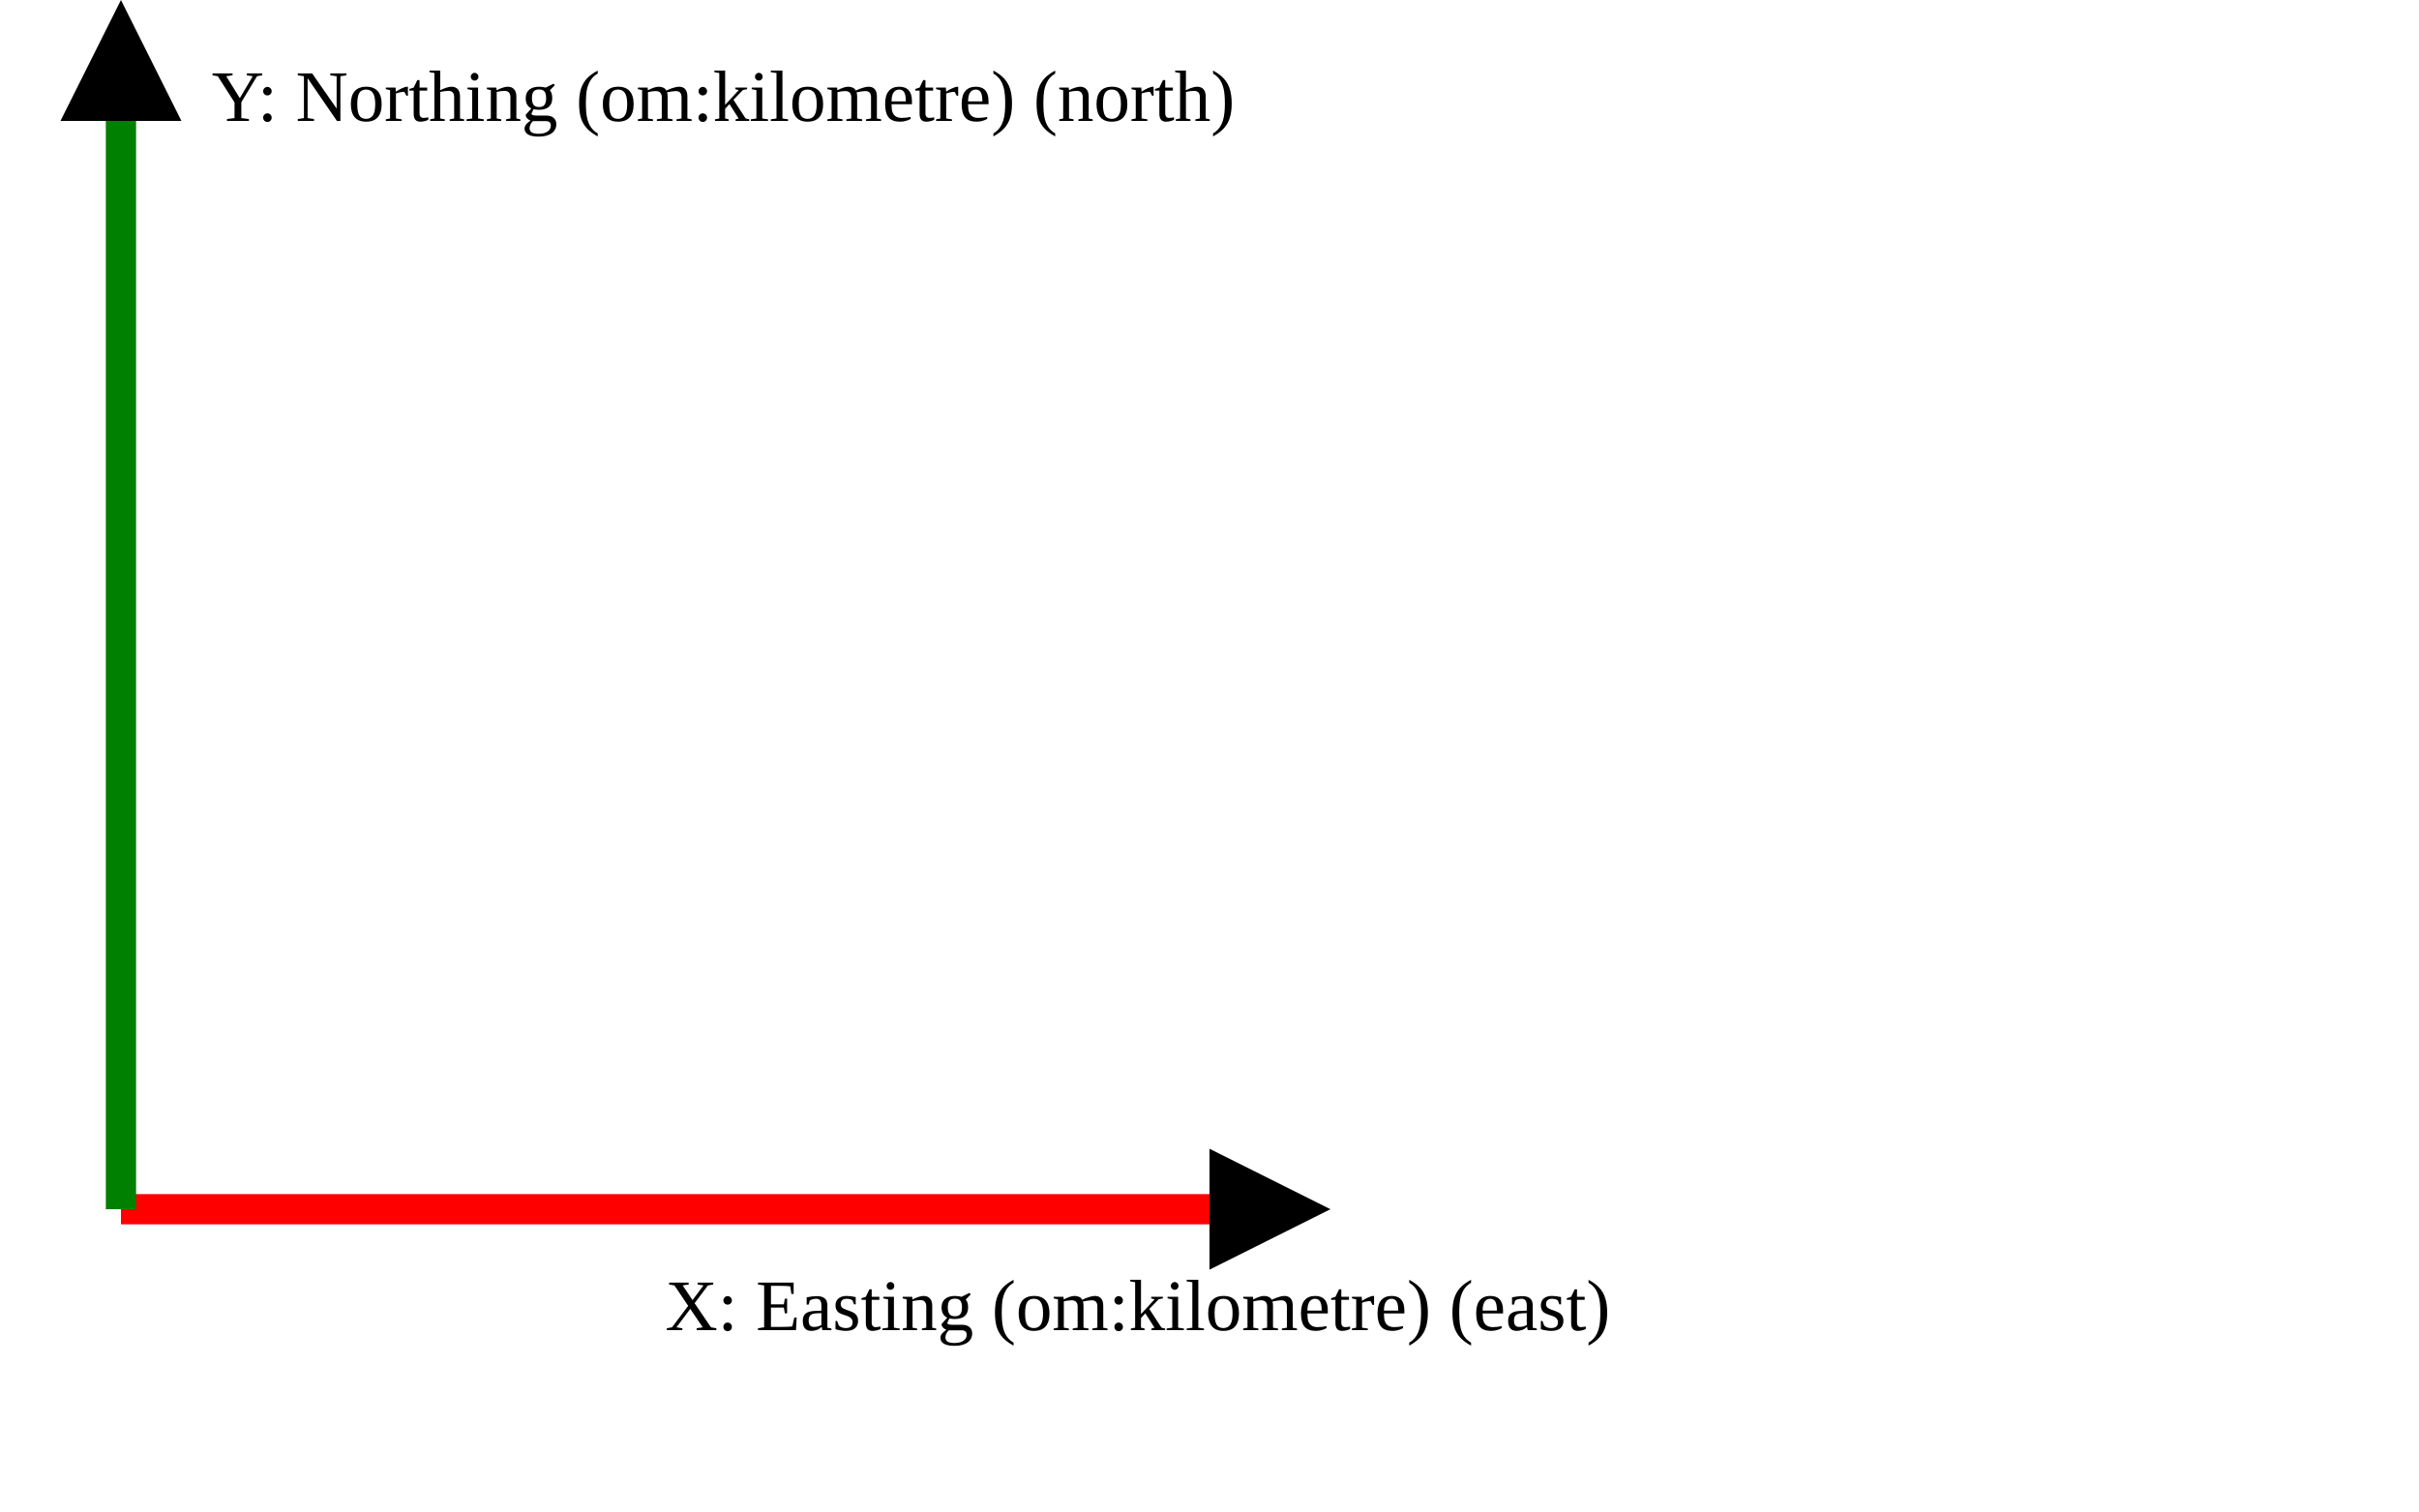
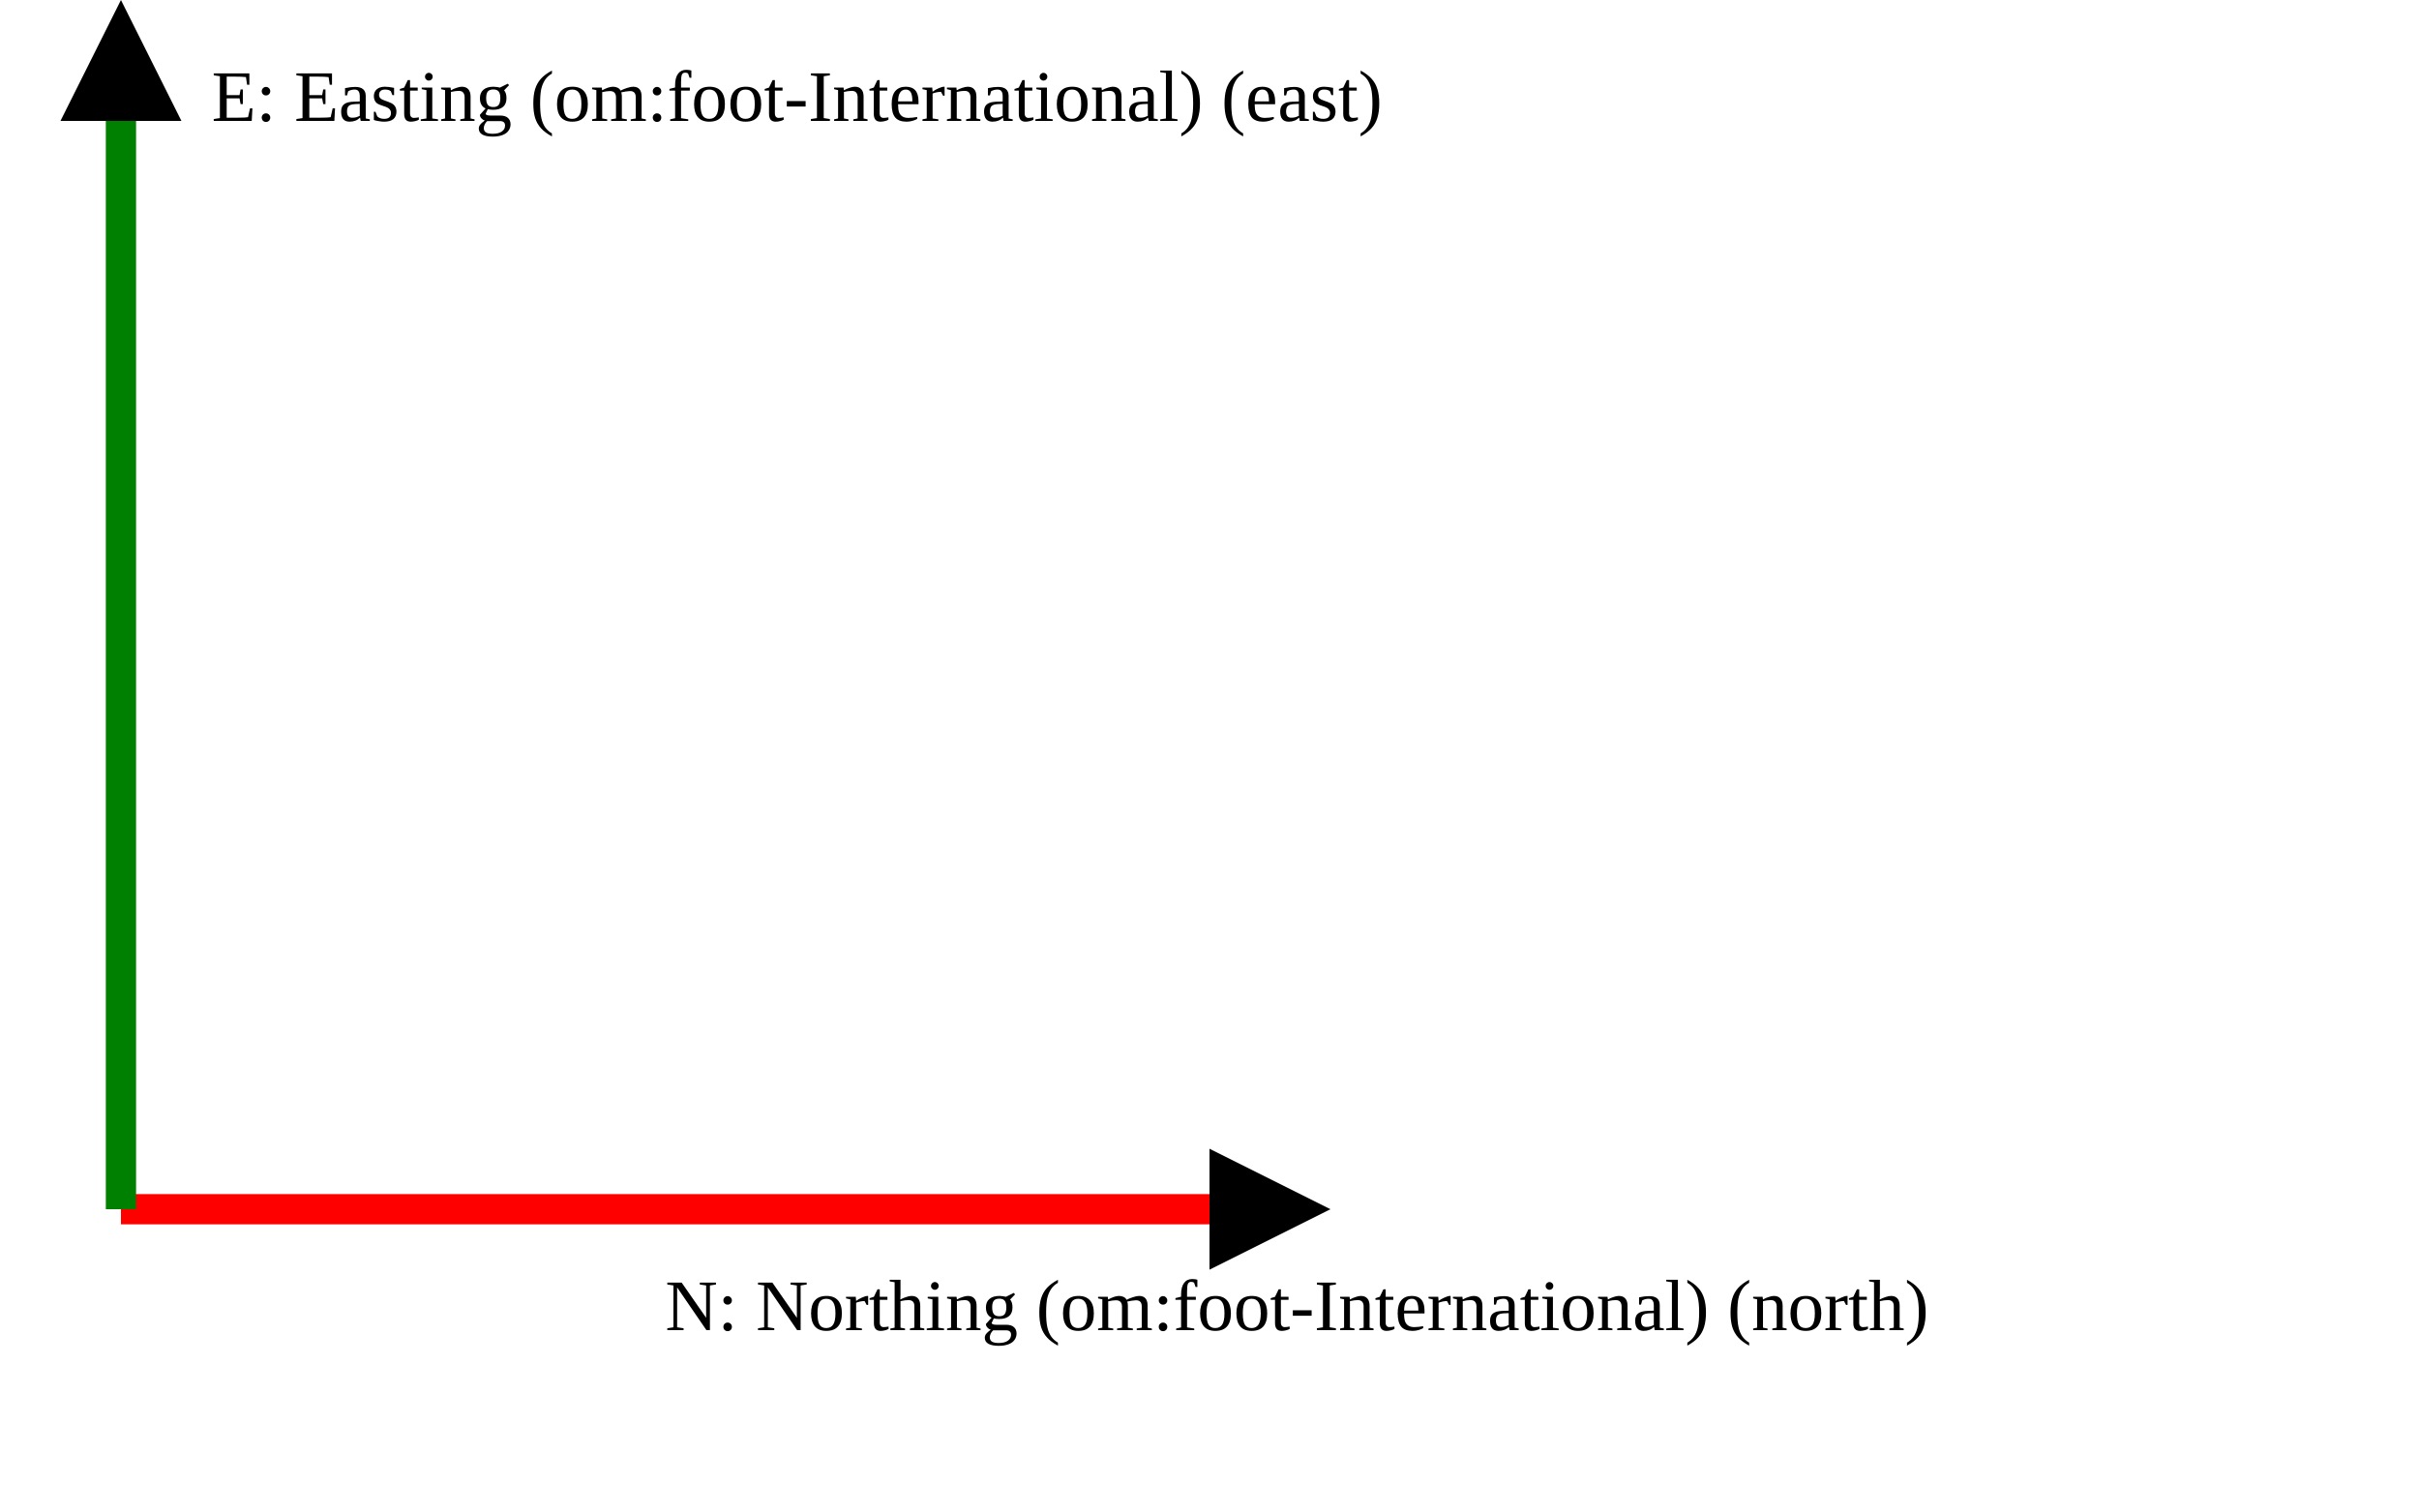
<svg xmlns="http://www.w3.org/2000/svg" version="1.1" width="400" height="250" viewbox="0 0 375 220">
  <defs>
    <marker id="arrowhead" markerWidth="10" markerHeight="7" refX="0" refY="2" orient="auto">
      <polygon points="0 0, 4 2, 0 4" />
    </marker>
  </defs>
  <line x1="20" y1="200" x2="200" y2="200" stroke="red" stroke-width="5" marker-end="url(#arrowhead)" />
-   <text x="110" y="220" class="small">X: Easting (om:kilometre) (east)</text>
+   <text x="110" y="220" class="small">N: Northing (om:foot-International) (north)</text>
  <line x1="20" y1="200" x2="20" y2="20" stroke="green" stroke-width="5" marker-end="url(#arrowhead)" />
-   <text x="35" y="20" class="small">Y: Northing (om:kilometre) (north)</text>
+   <text x="35" y="20" class="small">E: Easting (om:foot-International) (east)</text>
</svg>
